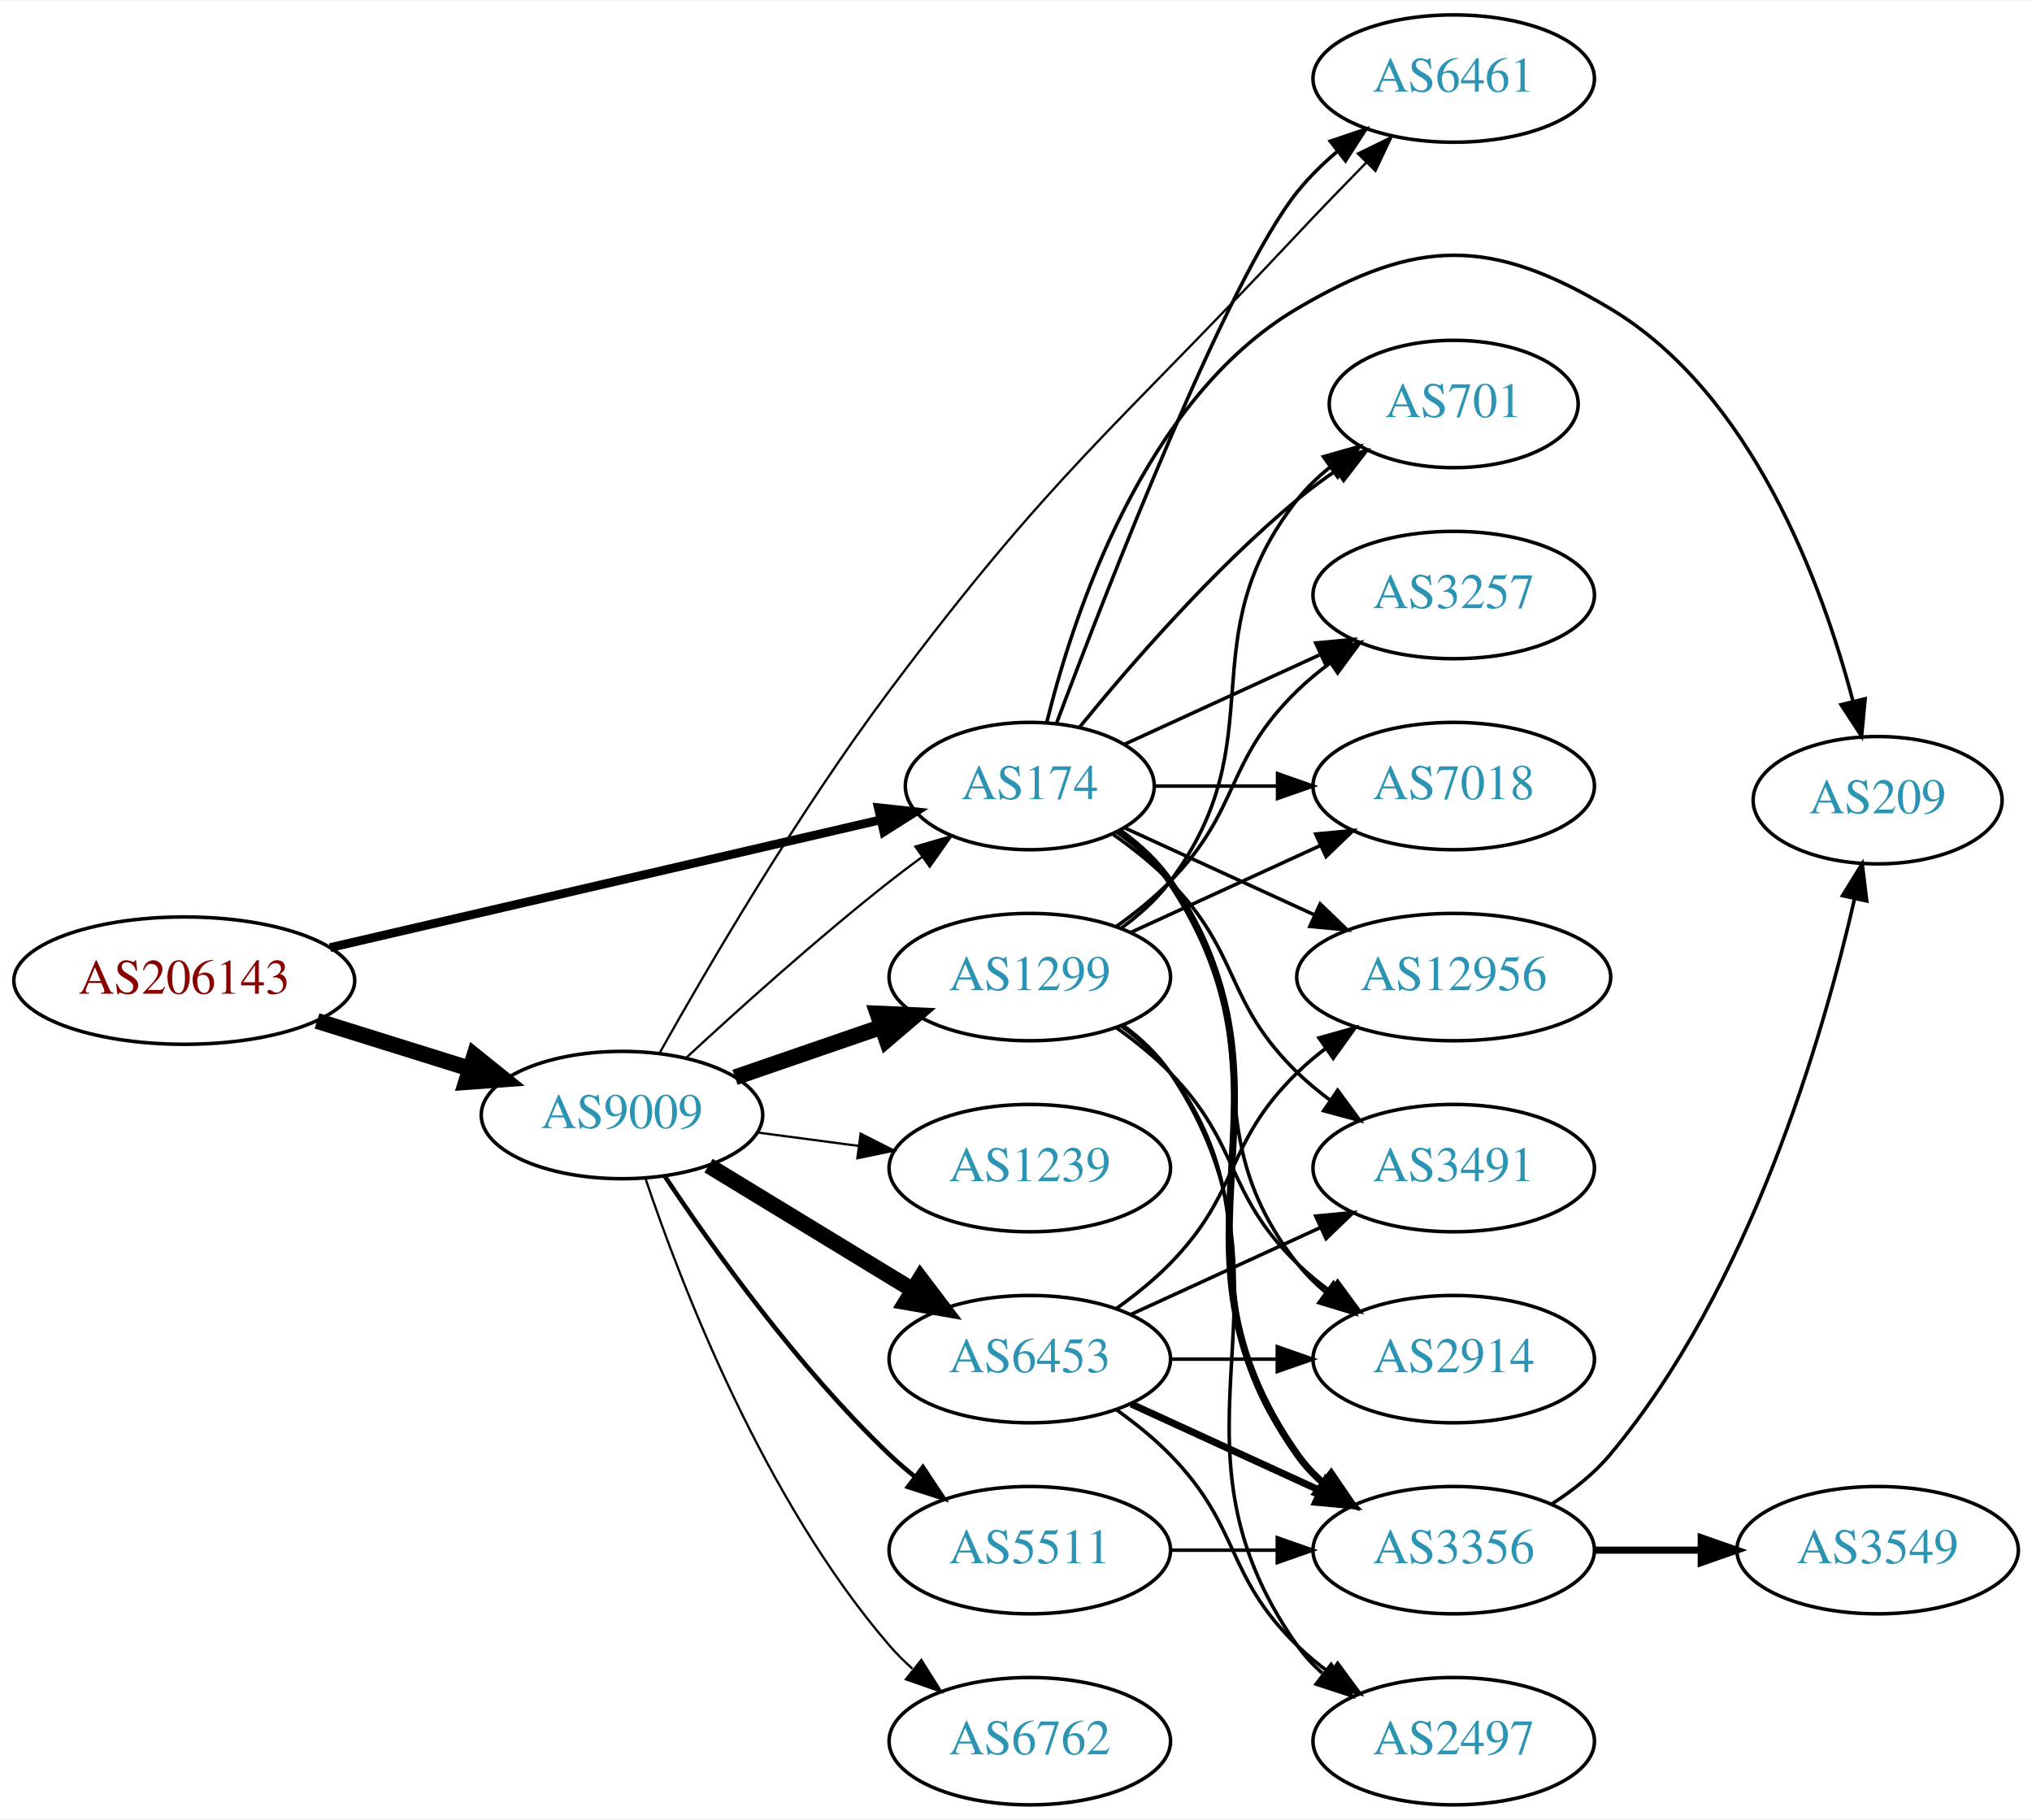
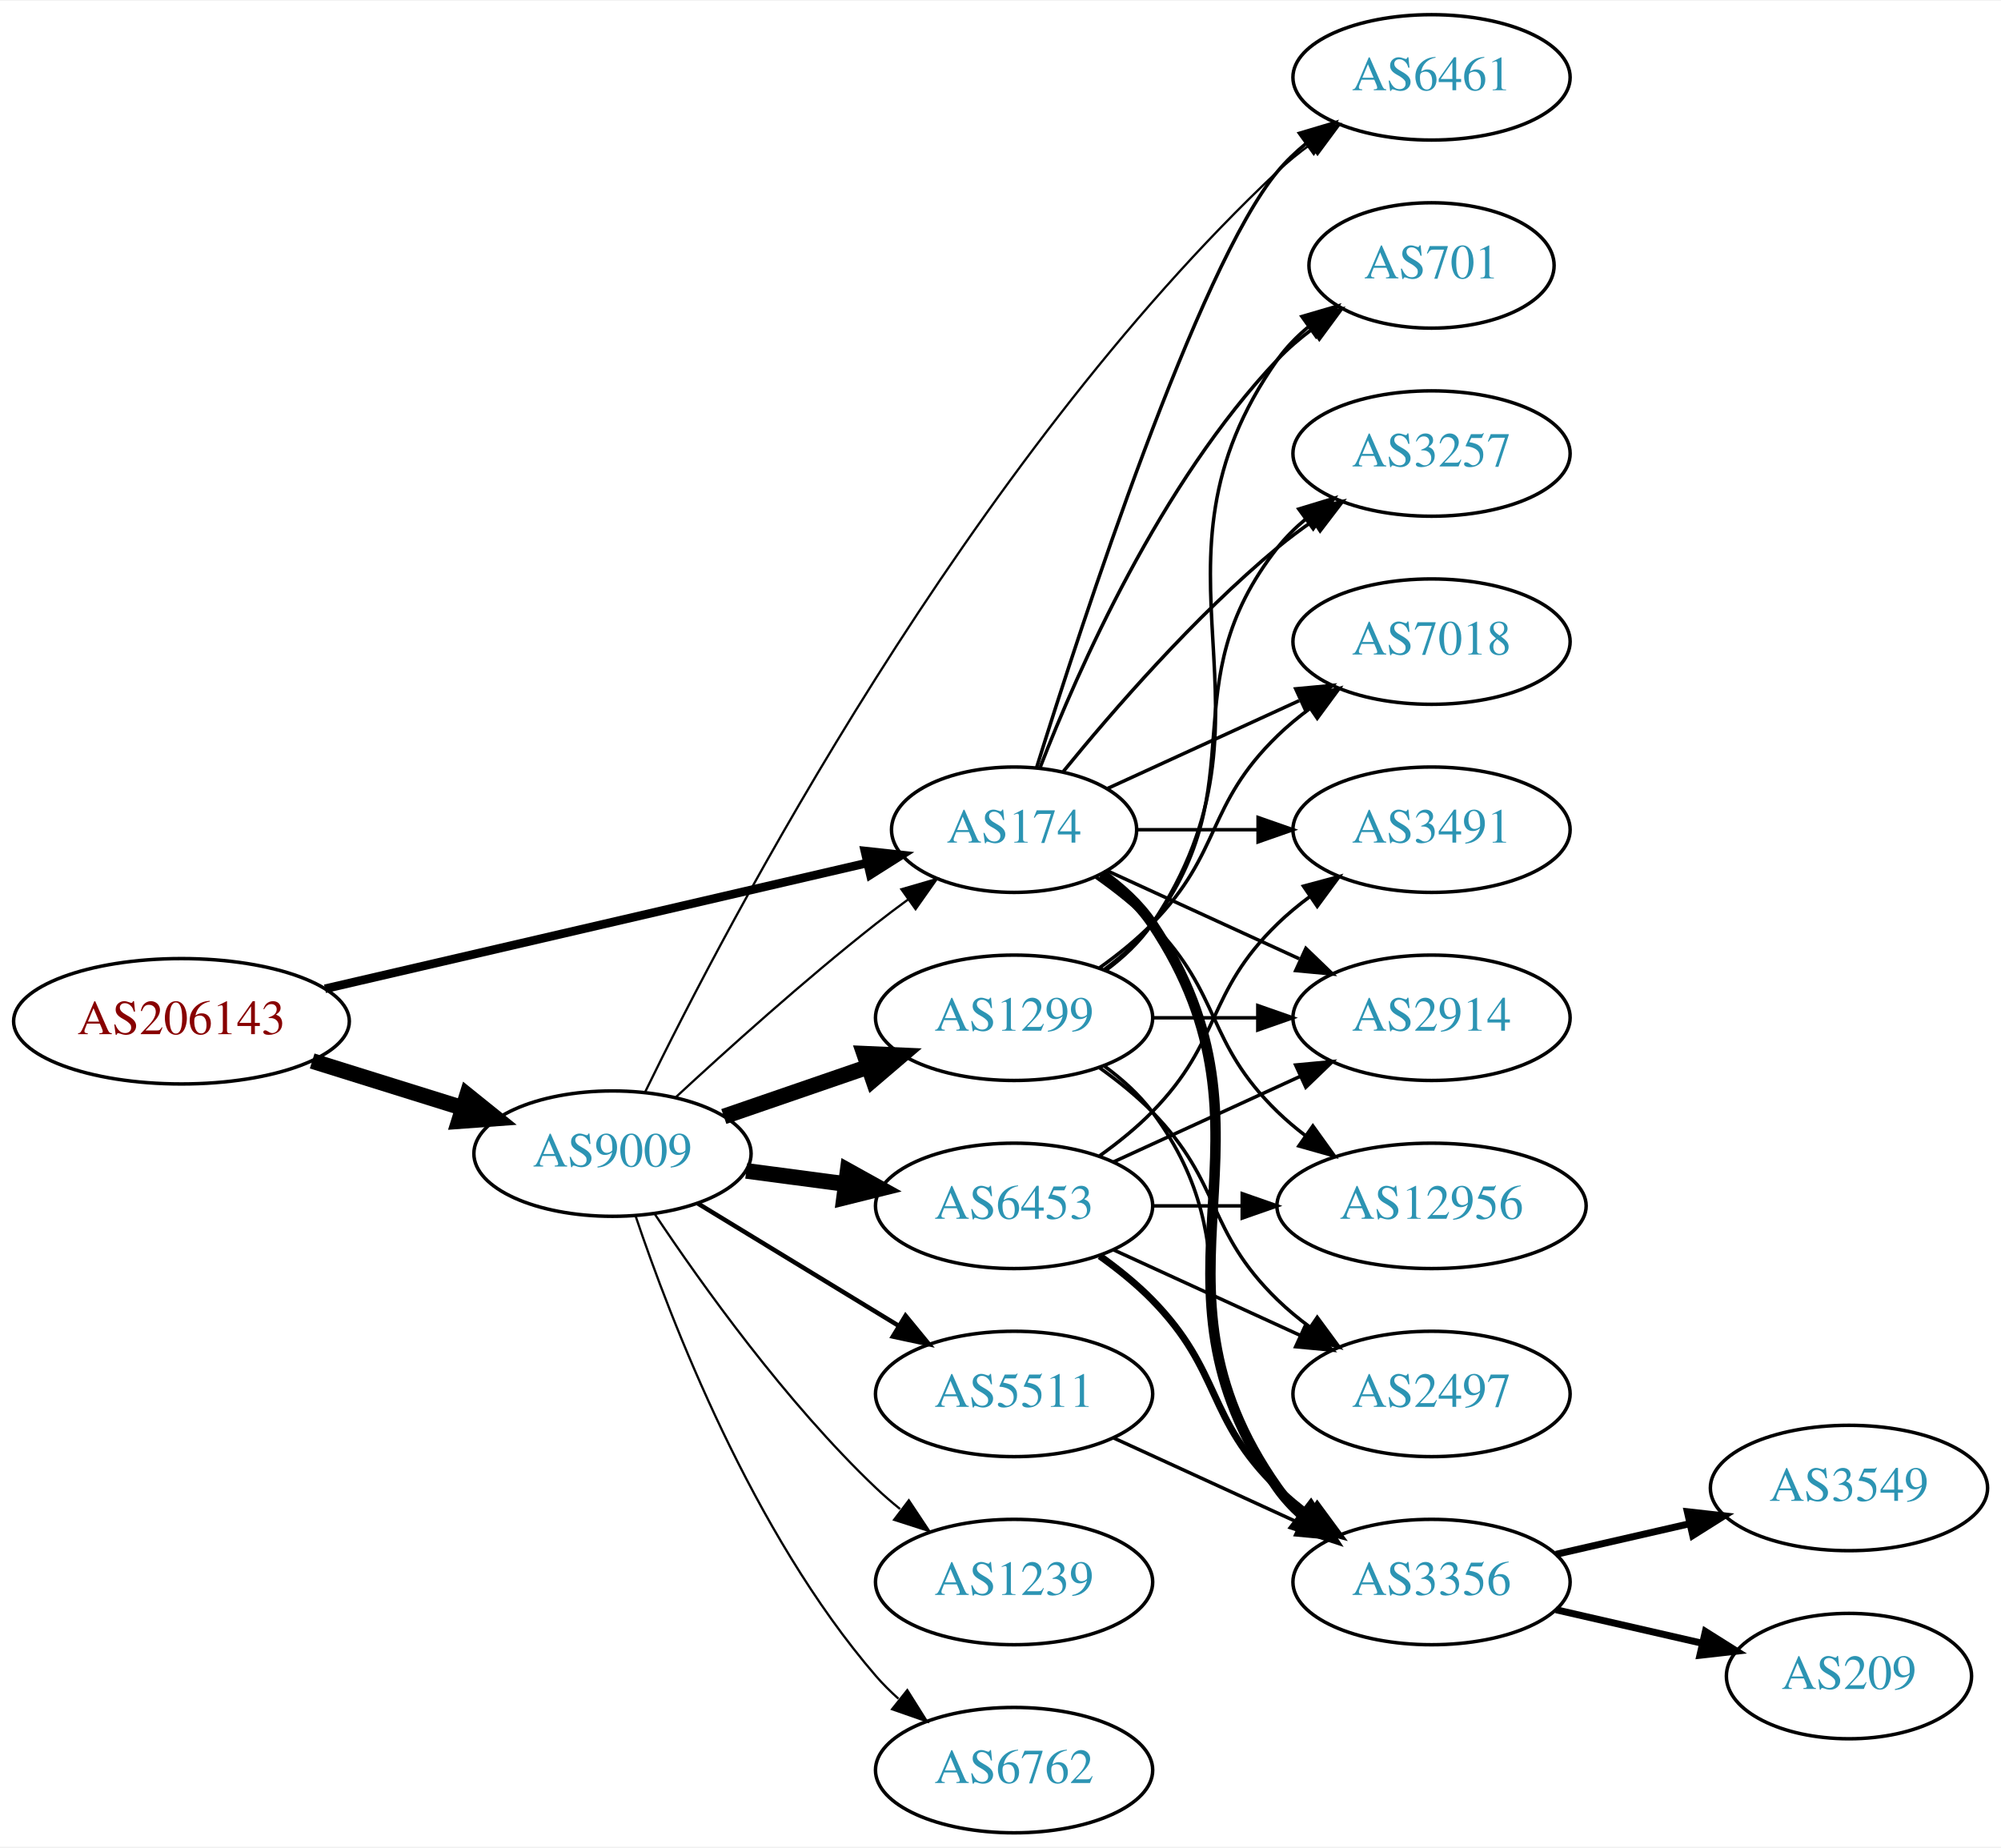
- <svg xmlns="http://www.w3.org/2000/svg" xmlns:xlink="http://www.w3.org/1999/xlink" width="574pt" height="514pt" viewBox="0.00 0.00 574.46 514.00">
-   <g id="graph0" class="graph" transform="scale(1 1) rotate(0) translate(4 510)">
-     <polygon fill="white" stroke="none" points="-4,4 -4,-510 570.463,-510 570.463,4 -4,4" />
+ <svg xmlns="http://www.w3.org/2000/svg" xmlns:xlink="http://www.w3.org/1999/xlink" width="574pt" height="530pt" viewBox="0.00 0.00 574.46 530.00">
+   <g id="graph0" class="graph" transform="scale(1 1) rotate(0) translate(4 526)">
+     <polygon fill="white" stroke="none" points="-4,4 -4,-526 570.463,-526 570.463,4 -4,4" />
    <g id="node1" class="node">
      <g id="a_node1">
        <a xlink:href="/asn/206143" xlink:title="AS206143 ~ Networked Creativity LLP [AT]">
          <ellipse fill="#ffffff" stroke="black" cx="48.096" cy="-233" rx="48.192" ry="18" />
          <text text-anchor="middle" x="48.096" y="-229.3" font-family="Times,serif" font-size="14.00" fill="#880000">AS206143</text>
        </a>
      </g>
    </g>
    <g id="node2" class="node">
      <g id="a_node2">
        <a xlink:href="/asn/174" xlink:title="AS174 ~ Cogent Communications [US]">
          <ellipse fill="#ffffff" stroke="black" cx="287.131" cy="-288" rx="35.194" ry="18" />
          <text text-anchor="middle" x="287.131" y="-284.3" font-family="Times,serif" font-size="14.00" fill="#2c94b3">AS174</text>
        </a>
      </g>
    </g>
    <g id="edge1" class="edge">
      <path fill="none" stroke="black" stroke-width="2.475" d="M89.305,-242.33C132.593,-252.374 201.107,-268.272 244.818,-278.414" />
      <polygon fill="black" stroke="black" stroke-width="2.475" points="244.294,-281.885 254.826,-280.736 245.876,-275.067 244.294,-281.885" />
    </g>
    <g id="node3" class="node">
      <g id="a_node3">
        <a xlink:href="/asn/9009" xlink:title="AS9009 ~ M247 Ltd [GB]">
          <ellipse fill="#ffffff" stroke="black" cx="171.838" cy="-195" rx="39.794" ry="18" />
          <text text-anchor="middle" x="171.838" y="-191.3" font-family="Times,serif" font-size="14.00" fill="#2c94b3">AS9009</text>
        </a>
      </g>
    </g>
    <g id="edge2" class="edge">
      <path fill="none" stroke="black" stroke-width="4.5" d="M85.622,-221.599C99.149,-217.377 114.595,-212.555 128.589,-208.188" />
      <polygon fill="black" stroke="black" stroke-width="4.5" points="130.1,-211.841 138.473,-205.102 127.754,-204.323 130.1,-211.841" />
    </g>
    <g id="node4" class="node">
      <g id="a_node4">
+         <a xlink:href="/asn/2914" xlink:title="AS2914 ~ NTT America, Inc. [US]">
+           <ellipse fill="#ffffff" stroke="black" cx="406.973" cy="-234" rx="39.794" ry="18" />
+           <text text-anchor="middle" x="406.973" y="-230.3" font-family="Times,serif" font-size="14.00" fill="#2c94b3">AS2914</text>
+         </a>
+       </g>
+     </g>
+     <g id="edge3" class="edge">
+       <path fill="none" stroke="black" d="M313.992,-276.149C330.113,-268.762 351.115,-259.138 368.98,-250.952" />
+       <polygon fill="black" stroke="black" points="370.899,-253.923 378.532,-246.575 367.983,-247.559 370.899,-253.923" />
+     </g>
+     <g id="node5" class="node">
+       <g id="a_node5">
+         <a xlink:href="/asn/3491" xlink:title="AS3491 ~ PCCW Global, Inc. [US]">
+           <ellipse fill="#ffffff" stroke="black" cx="406.973" cy="-288" rx="39.794" ry="18" />
+           <text text-anchor="middle" x="406.973" y="-284.3" font-family="Times,serif" font-size="14.00" fill="#2c94b3">AS3491</text>
+         </a>
+       </g>
+     </g>
+     <g id="edge4" class="edge">
+       <path fill="none" stroke="black" d="M322.533,-288C333.357,-288 345.524,-288 357.151,-288" />
+       <polygon fill="black" stroke="black" points="357.182,-291.5 367.182,-288 357.182,-284.5 357.182,-291.5" />
+     </g>
+     <g id="node6" class="node">
+       <g id="a_node6">
+         <a xlink:href="/asn/12956" xlink:title="AS12956 ~ TELXIUS [ES]">
+           <ellipse fill="#ffffff" stroke="black" cx="406.973" cy="-180" rx="44.393" ry="18" />
+           <text text-anchor="middle" x="406.973" y="-176.3" font-family="Times,serif" font-size="14.00" fill="#2c94b3">AS12956</text>
+         </a>
+       </g>
+     </g>
+     <g id="edge5" class="edge">
+       <path fill="none" stroke="black" d="M310.514,-274.468C316.156,-270.51 321.969,-265.914 326.777,-261 346.95,-240.383 342.084,-227.094 362.777,-207 365.264,-204.586 368.001,-202.278 370.854,-200.1" />
+       <polygon fill="black" stroke="black" points="372.909,-202.934 379.09,-194.329 368.892,-197.202 372.909,-202.934" />
+     </g>
+     <g id="node7" class="node">
+       <g id="a_node7">
+         <a xlink:href="/asn/3257" xlink:title="AS3257 ~ GTT [DE]">
+           <ellipse fill="#ffffff" stroke="black" cx="406.973" cy="-396" rx="39.794" ry="18" />
+           <text text-anchor="middle" x="406.973" y="-392.3" font-family="Times,serif" font-size="14.00" fill="#2c94b3">AS3257</text>
+         </a>
+       </g>
+     </g>
+     <g id="edge6" class="edge">
+       <path fill="none" stroke="black" d="M301.288,-304.743C315.374,-322.039 338.932,-349.223 362.777,-369 365.994,-371.668 369.494,-374.27 373.065,-376.741" />
+       <polygon fill="black" stroke="black" points="371.143,-379.666 381.421,-382.236 374.988,-373.817 371.143,-379.666" />
+     </g>
+     <g id="node8" class="node">
+       <g id="a_node8">
+         <a xlink:href="/asn/7018" xlink:title="AS7018 ~ AT&amp;T Services, Inc. [US]">
+           <ellipse fill="#ffffff" stroke="black" cx="406.973" cy="-342" rx="39.794" ry="18" />
+           <text text-anchor="middle" x="406.973" y="-338.3" font-family="Times,serif" font-size="14.00" fill="#2c94b3">AS7018</text>
+         </a>
+       </g>
+     </g>
+     <g id="edge7" class="edge">
+       <path fill="none" stroke="black" d="M313.992,-299.851C330.113,-307.238 351.115,-316.862 368.98,-325.048" />
+       <polygon fill="black" stroke="black" points="367.983,-328.441 378.532,-329.425 370.899,-322.077 367.983,-328.441" />
+     </g>
+     <g id="node9" class="node">
+       <g id="a_node9">
        <a xlink:href="/asn/3356" xlink:title="AS3356 ~ Level 3 Parent, LLC [US]">
          <ellipse fill="#ffffff" stroke="black" cx="406.973" cy="-72" rx="39.794" ry="18" />
          <text text-anchor="middle" x="406.973" y="-68.3" font-family="Times,serif" font-size="14.00" fill="#2c94b3">AS3356</text>
        </a>
      </g>
    </g>
-     <g id="edge3" class="edge">
-       <path fill="none" stroke="black" stroke-width="2" d="M312.248,-275.266C317.738,-271.352 323.044,-266.577 326.777,-261 367.802,-199.706 320.198,-159.225 362.777,-99 364.769,-96.184 367.156,-93.599 369.772,-91.24" />
-       <polygon fill="black" stroke="black" stroke-width="2" points="372.324,-93.694 378.14,-84.838 368.071,-88.135 372.324,-93.694" />
-     </g>
-     <g id="node5" class="node">
-       <g id="a_node5">
-         <a xlink:href="/asn/209" xlink:title="AS209 ~ CenturyLink Communications, LLC [US]">
-           <ellipse fill="#ffffff" stroke="black" cx="526.816" cy="-284" rx="35.194" ry="18" />
-           <text text-anchor="middle" x="526.816" y="-280.3" font-family="Times,serif" font-size="14.00" fill="#2c94b3">AS209</text>
-         </a>
-       </g>
-     </g>
-     <g id="edge4" class="edge">
-       <path fill="none" stroke="black" d="M291.953,-306.101C299.48,-336.606 319.408,-397.423 362.777,-423 396.616,-442.957 417.454,-443.164 451.17,-423 491.261,-399.023 511.064,-345.304 519.818,-312.111" />
-       <polygon fill="black" stroke="black" points="523.286,-312.667 522.283,-302.119 516.49,-310.99 523.286,-312.667" />
-     </g>
-     <g id="node6" class="node">
-       <g id="a_node6">
-         <a xlink:href="/asn/701" xlink:title="AS701 ~ UUNET [US]">
-           <ellipse fill="#ffffff" stroke="black" cx="406.973" cy="-396" rx="35.194" ry="18" />
-           <text text-anchor="middle" x="406.973" y="-392.3" font-family="Times,serif" font-size="14.00" fill="#2c94b3">AS701</text>
-         </a>
-       </g>
-     </g>
-     <g id="edge5" class="edge">
-       <path fill="none" stroke="black" d="M301.288,-304.743C315.374,-322.039 338.932,-349.223 362.777,-369 366.241,-371.872 370.033,-374.669 373.888,-377.308" />
-       <polygon fill="black" stroke="black" points="372.03,-380.275 382.32,-382.797 375.849,-374.408 372.03,-380.275" />
-     </g>
-     <g id="node7" class="node">
-       <g id="a_node7">
-         <a xlink:href="/asn/3257" xlink:title="AS3257 ~ GTT [DE]">
-           <ellipse fill="#ffffff" stroke="black" cx="406.973" cy="-342" rx="39.794" ry="18" />
-           <text text-anchor="middle" x="406.973" y="-338.3" font-family="Times,serif" font-size="14.00" fill="#2c94b3">AS3257</text>
-         </a>
-       </g>
-     </g>
-     <g id="edge6" class="edge">
-       <path fill="none" stroke="black" d="M313.992,-299.851C330.113,-307.238 351.115,-316.862 368.98,-325.048" />
-       <polygon fill="black" stroke="black" points="367.983,-328.441 378.532,-329.425 370.899,-322.077 367.983,-328.441" />
-     </g>
-     <g id="node8" class="node">
-       <g id="a_node8">
-         <a xlink:href="/asn/2914" xlink:title="AS2914 ~ NTT America, Inc. [US]">
-           <ellipse fill="#ffffff" stroke="black" cx="406.973" cy="-126" rx="39.794" ry="18" />
-           <text text-anchor="middle" x="406.973" y="-122.3" font-family="Times,serif" font-size="14.00" fill="#2c94b3">AS2914</text>
-         </a>
-       </g>
-     </g>
-     <g id="edge7" class="edge">
-       <path fill="none" stroke="black" d="M311.857,-274.989C317.354,-271.081 322.762,-266.378 326.777,-261 357.049,-220.458 331.479,-192.754 362.777,-153 365.102,-150.047 367.846,-147.33 370.805,-144.853" />
-       <polygon fill="black" stroke="black" points="372.998,-147.585 379.002,-138.855 368.865,-141.936 372.998,-147.585" />
-     </g>
-     <g id="node9" class="node">
-       <g id="a_node9">
-         <a xlink:href="/asn/12956" xlink:title="AS12956 ~ TELXIUS [ES]">
-           <ellipse fill="#ffffff" stroke="black" cx="406.973" cy="-234" rx="44.393" ry="18" />
-           <text text-anchor="middle" x="406.973" y="-230.3" font-family="Times,serif" font-size="14.00" fill="#2c94b3">AS12956</text>
-         </a>
-       </g>
-     </g>
    <g id="edge8" class="edge">
-       <path fill="none" stroke="black" d="M313.992,-276.149C329.655,-268.972 349.927,-259.683 367.452,-251.652" />
-       <polygon fill="black" stroke="black" points="369.226,-254.689 376.859,-247.341 366.31,-248.325 369.226,-254.689" />
+       <path fill="none" stroke="black" stroke-width="3" d="M312.248,-275.266C317.738,-271.352 323.044,-266.577 326.777,-261 367.802,-199.706 320.198,-159.225 362.777,-99 364.769,-96.184 367.156,-93.599 369.772,-91.24" />
+       <polygon fill="black" stroke="black" stroke-width="3" points="372.324,-93.694 378.14,-84.838 368.071,-88.135 372.324,-93.694" />
    </g>
    <g id="node10" class="node">
      <g id="a_node10">
-         <a xlink:href="/asn/6461" xlink:title="AS6461 ~ Zayo Bandwidth [US]">
-           <ellipse fill="#ffffff" stroke="black" cx="406.973" cy="-488" rx="39.794" ry="18" />
-           <text text-anchor="middle" x="406.973" y="-484.3" font-family="Times,serif" font-size="14.00" fill="#2c94b3">AS6461</text>
+         <a xlink:href="/asn/701" xlink:title="AS701 ~ UUNET [US]">
+           <ellipse fill="#ffffff" stroke="black" cx="406.973" cy="-450" rx="35.194" ry="18" />
+           <text text-anchor="middle" x="406.973" y="-446.3" font-family="Times,serif" font-size="14.00" fill="#2c94b3">AS701</text>
        </a>
      </g>
    </g>
    <g id="edge9" class="edge">
-       <path fill="none" stroke="black" d="M294.631,-305.592C308.827,-343.449 342.916,-431.221 362.777,-456 366.05,-460.083 369.96,-463.912 374.073,-467.403" />
-       <polygon fill="black" stroke="black" points="372.078,-470.286 382.116,-473.677 376.384,-464.766 372.078,-470.286" />
+       <path fill="none" stroke="black" d="M294.654,-305.994C305.404,-333.728 329.062,-387.429 362.777,-423 365.72,-426.105 369.094,-429.001 372.629,-431.655" />
+       <polygon fill="black" stroke="black" points="370.815,-434.654 381.048,-437.397 374.759,-428.871 370.815,-434.654" />
    </g>
    <g id="node11" class="node">
      <g id="a_node11">
-         <a xlink:href="/asn/3491" xlink:title="AS3491 ~ PCCW Global, Inc. [US]">
-           <ellipse fill="#ffffff" stroke="black" cx="406.973" cy="-180" rx="39.794" ry="18" />
-           <text text-anchor="middle" x="406.973" y="-176.3" font-family="Times,serif" font-size="14.00" fill="#2c94b3">AS3491</text>
+         <a xlink:href="/asn/6461" xlink:title="AS6461 ~ Zayo Bandwidth [US]">
+           <ellipse fill="#ffffff" stroke="black" cx="406.973" cy="-504" rx="39.794" ry="18" />
+           <text text-anchor="middle" x="406.973" y="-500.3" font-family="Times,serif" font-size="14.00" fill="#2c94b3">AS6461</text>
        </a>
      </g>
    </g>
    <g id="edge10" class="edge">
-       <path fill="none" stroke="black" d="M310.514,-274.468C316.156,-270.51 321.969,-265.914 326.777,-261 346.95,-240.383 342.084,-227.094 362.777,-207 365.623,-204.237 368.796,-201.614 372.096,-199.166" />
-       <polygon fill="black" stroke="black" points="374.162,-201.994 380.444,-193.462 370.213,-196.214 374.162,-201.994" />
-     </g>
-     <g id="node12" class="node">
-       <g id="a_node12">
-         <a xlink:href="/asn/7018" xlink:title="AS7018 ~ AT&amp;T Services, Inc. [US]">
-           <ellipse fill="#ffffff" stroke="black" cx="406.973" cy="-288" rx="39.794" ry="18" />
-           <text text-anchor="middle" x="406.973" y="-284.3" font-family="Times,serif" font-size="14.00" fill="#2c94b3">AS7018</text>
-         </a>
-       </g>
-     </g>
-     <g id="edge11" class="edge">
-       <path fill="none" stroke="black" d="M322.533,-288C333.357,-288 345.524,-288 357.151,-288" />
-       <polygon fill="black" stroke="black" points="357.182,-291.5 367.182,-288 357.182,-284.5 357.182,-291.5" />
-     </g>
-     <g id="edge20" class="edge">
+       <path fill="none" stroke="black" d="M293.555,-305.716C306.52,-347.267 339.926,-449.546 362.777,-477 365.182,-479.889 367.979,-482.563 370.971,-485.013" />
+       <polygon fill="black" stroke="black" points="369.059,-487.95 379.214,-490.973 373.161,-482.277 369.059,-487.95" />
+     </g>
+     <g id="edge18" class="edge">
      <path fill="none" stroke="black" stroke-width="0.643" d="M189.851,-211.047C204.678,-224.784 226.96,-244.843 247.484,-261 250.423,-263.313 253.543,-265.66 256.687,-267.956" />
      <polygon fill="black" stroke="black" stroke-width="0.643" points="254.781,-270.896 264.955,-273.854 258.846,-265.197 254.781,-270.896" />
    </g>
    <g id="edge19" class="edge">
-       <path fill="none" stroke="black" stroke-width="0.643" d="M182.566,-212.707C196.022,-236.681 221.596,-280.439 247.484,-315 293.585,-376.543 310.208,-387.882 362.777,-444 368.984,-450.626 375.82,-457.691 382.186,-464.177" />
-       <polygon fill="black" stroke="black" stroke-width="0.643" points="379.862,-466.805 389.378,-471.464 384.844,-461.888 379.862,-466.805" />
+       <path fill="none" stroke="black" stroke-width="0.643" d="M181.274,-212.832C204.54,-260.552 273.829,-393.225 362.777,-477 365.664,-479.719 368.865,-482.314 372.182,-484.745" />
+       <polygon fill="black" stroke="black" stroke-width="0.643" points="370.311,-487.705 380.55,-490.427 374.243,-481.914 370.311,-487.705" />
    </g>
    <g id="node14" class="node">
      <g id="a_node14">
        <a xlink:href="/asn/1299" xlink:title="AS1299 ~ Telia Carrier [EU]">
          <ellipse fill="#ffffff" stroke="black" cx="287.131" cy="-234" rx="39.794" ry="18" />
          <text text-anchor="middle" x="287.131" y="-230.3" font-family="Times,serif" font-size="14.00" fill="#2c94b3">AS1299</text>
        </a>
      </g>
    </g>
-     <g id="edge14" class="edge">
+     <g id="edge13" class="edge">
      <path fill="none" stroke="black" stroke-width="4.5" d="M203.796,-205.657C216.554,-210.049 231.518,-215.2 245.164,-219.897" />
      <polygon fill="black" stroke="black" stroke-width="4.5" points="244.08,-223.689 254.817,-223.22 246.643,-216.242 244.08,-223.689" />
    </g>
    <g id="node15" class="node">
      <g id="a_node15">
+         <a xlink:href="/asn/1239" xlink:title="AS1239 ~ Sprint [US]">
+           <ellipse fill="#ffffff" stroke="black" cx="287.131" cy="-72" rx="39.794" ry="18" />
+           <text text-anchor="middle" x="287.131" y="-68.3" font-family="Times,serif" font-size="14.00" fill="#2c94b3">AS1239</text>
+         </a>
+       </g>
+     </g>
+     <g id="edge14" class="edge">
+       <path fill="none" stroke="black" stroke-width="0.643" d="M183.88,-177.789C197.372,-157.542 221.619,-123.577 247.484,-99 249.654,-96.939 251.992,-94.915 254.406,-92.961" />
+       <polygon fill="black" stroke="black" stroke-width="0.643" points="256.911,-95.455 262.774,-86.63 252.687,-89.873 256.911,-95.455" />
+     </g>
+     <g id="node16" class="node">
+       <g id="a_node16">
        <a xlink:href="/asn/6762" xlink:title="AS6762 ~ TELECOM ITALIA SPARKLE S.p.A. [IT]">
          <ellipse fill="#ffffff" stroke="black" cx="287.131" cy="-18" rx="39.794" ry="18" />
          <text text-anchor="middle" x="287.131" y="-14.3" font-family="Times,serif" font-size="14.00" fill="#2c94b3">AS6762</text>
        </a>
      </g>
    </g>
    <g id="edge15" class="edge">
      <path fill="none" stroke="black" stroke-width="0.643" d="M178.444,-177.163C188.511,-147.248 211.972,-86.202 247.484,-45 249.438,-42.733 251.622,-40.563 253.931,-38.509" />
      <polygon fill="black" stroke="black" stroke-width="0.643" points="256.467,-40.963 262.107,-31.994 252.104,-35.489 256.467,-40.963" />
    </g>
-     <g id="node16" class="node">
-       <g id="a_node16">
-         <a xlink:href="/asn/6453" xlink:title="AS6453 ~ TATA COMMUNICATIONS (AMERICA) INC [US]">
-           <ellipse fill="#ffffff" stroke="black" cx="287.131" cy="-126" rx="39.794" ry="18" />
-           <text text-anchor="middle" x="287.131" y="-122.3" font-family="Times,serif" font-size="14.00" fill="#2c94b3">AS6453</text>
-         </a>
-       </g>
-     </g>
-     <g id="edge16" class="edge">
-       <path fill="none" stroke="black" stroke-width="4.5" d="M196.312,-180.703C213.022,-170.526 235.677,-156.728 254.054,-145.536" />
-       <polygon fill="black" stroke="black" stroke-width="4.5" points="256.194,-148.843 262.687,-140.279 252.098,-142.117 256.194,-148.843" />
-     </g>
    <g id="node17" class="node">
      <g id="a_node17">
-         <a xlink:href="/asn/1239" xlink:title="AS1239 ~ Sprint [US]">
+         <a xlink:href="/asn/6453" xlink:title="AS6453 ~ TATA COMMUNICATIONS (AMERICA) INC [US]">
          <ellipse fill="#ffffff" stroke="black" cx="287.131" cy="-180" rx="39.794" ry="18" />
-           <text text-anchor="middle" x="287.131" y="-176.3" font-family="Times,serif" font-size="14.00" fill="#2c94b3">AS1239</text>
-         </a>
-       </g>
-     </g>
-     <g id="edge17" class="edge">
-       <path fill="none" stroke="black" stroke-width="0.643" d="M210.248,-190.047C219.336,-188.844 229.173,-187.541 238.658,-186.285" />
-       <polygon fill="black" stroke="black" stroke-width="0.643" points="239.306,-189.73 248.76,-184.948 238.387,-182.791 239.306,-189.73" />
+           <text text-anchor="middle" x="287.131" y="-176.3" font-family="Times,serif" font-size="14.00" fill="#2c94b3">AS6453</text>
+         </a>
+       </g>
+     </g>
+     <g id="edge16" class="edge">
+       <path fill="none" stroke="black" stroke-width="4.5" d="M210.248,-190.047C219.336,-188.844 229.173,-187.541 238.658,-186.285" />
+       <polygon fill="black" stroke="black" stroke-width="4.5" points="239.363,-190.164 248.76,-184.948 238.33,-182.357 239.363,-190.164" />
    </g>
    <g id="node18" class="node">
      <g id="a_node18">
        <a xlink:href="/asn/5511" xlink:title="AS5511 ~ Orange S.A. [FR]">
-           <ellipse fill="#ffffff" stroke="black" cx="287.131" cy="-72" rx="39.794" ry="18" />
-           <text text-anchor="middle" x="287.131" y="-68.3" font-family="Times,serif" font-size="14.00" fill="#2c94b3">AS5511</text>
-         </a>
-       </g>
-     </g>
-     <g id="edge18" class="edge">
-       <path fill="none" stroke="black" stroke-width="1.286" d="M183.88,-177.789C197.372,-157.542 221.619,-123.577 247.484,-99 249.654,-96.939 251.992,-94.915 254.406,-92.961" />
-       <polygon fill="black" stroke="black" stroke-width="1.286" points="256.911,-95.455 262.774,-86.63 252.687,-89.873 256.911,-95.455" />
-     </g>
-     <g id="edge13" class="edge">
-       <path fill="none" stroke="black" d="M434.705,-85.051C440.7,-88.909 446.623,-93.579 451.17,-99 490.735,-146.18 511.347,-217.054 520.25,-255.957" />
-       <polygon fill="black" stroke="black" points="516.898,-257.016 522.456,-266.036 523.737,-255.519 516.898,-257.016" />
+           <ellipse fill="#ffffff" stroke="black" cx="287.131" cy="-126" rx="39.794" ry="18" />
+           <text text-anchor="middle" x="287.131" y="-122.3" font-family="Times,serif" font-size="14.00" fill="#2c94b3">AS5511</text>
+         </a>
+       </g>
+     </g>
+     <g id="edge17" class="edge">
+       <path fill="none" stroke="black" stroke-width="1.286" d="M196.312,-180.703C213.022,-170.526 235.677,-156.728 254.054,-145.536" />
+       <polygon fill="black" stroke="black" stroke-width="1.286" points="255.966,-148.469 262.687,-140.279 252.325,-142.491 255.966,-148.469" />
+     </g>
+     <g id="node12" class="node">
+       <g id="a_node12">
+         <a xlink:href="/asn/3549" xlink:title="AS3549 ~ Level 3 Parent, LLC [US]">
+           <ellipse fill="#ffffff" stroke="black" cx="526.816" cy="-99" rx="39.794" ry="18" />
+           <text text-anchor="middle" x="526.816" y="-95.3" font-family="Times,serif" font-size="14.00" fill="#2c94b3">AS3549</text>
+         </a>
+       </g>
+     </g>
+     <g id="edge11" class="edge">
+       <path fill="none" stroke="black" stroke-width="2" d="M442.693,-79.955C454.693,-82.704 468.314,-85.825 481.006,-88.733" />
+       <polygon fill="black" stroke="black" stroke-width="2" points="480.409,-92.187 490.938,-91.009 481.972,-85.364 480.409,-92.187" />
    </g>
    <g id="node13" class="node">
      <g id="a_node13">
-         <a xlink:href="/asn/3549" xlink:title="AS3549 ~ Level 3 Parent, LLC [US]">
-           <ellipse fill="#ffffff" stroke="black" cx="526.816" cy="-72" rx="39.794" ry="18" />
-           <text text-anchor="middle" x="526.816" y="-68.3" font-family="Times,serif" font-size="14.00" fill="#2c94b3">AS3549</text>
+         <a xlink:href="/asn/209" xlink:title="AS209 ~ CenturyLink Communications, LLC [US]">
+           <ellipse fill="#ffffff" stroke="black" cx="526.816" cy="-45" rx="35.194" ry="18" />
+           <text text-anchor="middle" x="526.816" y="-41.3" font-family="Times,serif" font-size="14.00" fill="#2c94b3">AS209</text>
        </a>
      </g>
    </g>
    <g id="edge12" class="edge">
-       <path fill="none" stroke="black" stroke-width="2" d="M446.886,-72C456.439,-72 466.789,-72 476.752,-72" />
-       <polygon fill="black" stroke="black" stroke-width="2" points="476.944,-75.5 486.944,-72 476.944,-68.5 476.944,-75.5" />
-     </g>
-     <g id="edge31" class="edge">
+       <path fill="none" stroke="black" stroke-width="2" d="M442.693,-64.045C455.785,-61.045 470.807,-57.603 484.448,-54.478" />
+       <polygon fill="black" stroke="black" stroke-width="2" points="485.59,-57.807 494.555,-52.162 484.026,-50.984 485.59,-57.807" />
+     </g>
+     <g id="edge20" class="edge">
+       <path fill="none" stroke="black" d="M327.044,-234C336.597,-234 346.947,-234 356.909,-234" />
+       <polygon fill="black" stroke="black" points="357.102,-237.5 367.102,-234 357.102,-230.5 357.102,-237.5" />
+     </g>
+     <g id="edge21" class="edge">
+       <path fill="none" stroke="black" d="M313.062,-247.882C318.138,-251.611 323.056,-256.016 326.777,-261 357.049,-301.542 331.479,-329.246 362.777,-369 365.102,-371.953 367.846,-374.67 370.805,-377.147" />
+       <polygon fill="black" stroke="black" points="368.865,-380.064 379.002,-383.145 372.998,-374.415 368.865,-380.064" />
+     </g>
+     <g id="edge25" class="edge">
+       <path fill="none" stroke="black" d="M311.725,-248.389C316.981,-252.148 322.313,-256.437 326.777,-261 346.95,-281.617 342.084,-294.906 362.777,-315 365.623,-317.763 368.796,-320.386 372.096,-322.834" />
+       <polygon fill="black" stroke="black" points="370.213,-325.786 380.444,-328.538 374.162,-320.006 370.213,-325.786" />
+     </g>
+     <g id="edge24" class="edge">
      <path fill="none" stroke="black" d="M313.062,-220.118C318.138,-216.389 323.056,-211.984 326.777,-207 357.049,-166.458 331.479,-138.754 362.777,-99 365.102,-96.047 367.846,-93.33 370.805,-90.853" />
      <polygon fill="black" stroke="black" points="372.998,-93.585 379.002,-84.855 368.865,-87.936 372.998,-93.585" />
    </g>
-     <g id="edge30" class="edge">
-       <path fill="none" stroke="black" d="M313.062,-247.882C318.138,-251.611 323.056,-256.016 326.777,-261 357.049,-301.542 331.479,-329.246 362.777,-369 365.424,-372.361 368.613,-375.417 372.044,-378.161" />
-       <polygon fill="black" stroke="black" points="370.157,-381.113 380.351,-384 374.182,-375.386 370.157,-381.113" />
-     </g>
-     <g id="edge27" class="edge">
-       <path fill="none" stroke="black" d="M311.725,-248.389C316.981,-252.148 322.313,-256.437 326.777,-261 346.95,-281.617 342.084,-294.906 362.777,-315 365.623,-317.763 368.796,-320.386 372.096,-322.834" />
-       <polygon fill="black" stroke="black" points="370.213,-325.786 380.444,-328.538 374.162,-320.006 370.213,-325.786" />
-     </g>
-     <g id="edge29" class="edge">
-       <path fill="none" stroke="black" d="M311.725,-219.611C316.981,-215.852 322.313,-211.563 326.777,-207 346.95,-186.383 342.084,-173.094 362.777,-153 365.623,-150.237 368.796,-147.614 372.096,-145.166" />
-       <polygon fill="black" stroke="black" points="374.162,-147.994 380.444,-139.462 370.213,-142.214 374.162,-147.994" />
-     </g>
-     <g id="edge26" class="edge">
-       <path fill="none" stroke="black" d="M315.76,-246.661C331.717,-253.973 351.987,-263.261 369.27,-271.181" />
-       <polygon fill="black" stroke="black" points="367.969,-274.435 378.518,-275.419 370.885,-268.071 367.969,-274.435" />
+     <g id="edge23" class="edge">
+       <path fill="none" stroke="black" d="M313.45,-247.607C318.506,-251.351 323.318,-255.831 326.777,-261 367.802,-322.294 320.198,-362.775 362.777,-423 365.247,-426.493 368.326,-429.63 371.695,-432.421" />
+       <polygon fill="black" stroke="black" points="369.764,-435.343 379.935,-438.31 373.834,-429.648 369.764,-435.343" />
    </g>
    <g id="node19" class="node">
      <g id="a_node19">
        <a xlink:href="/asn/2497" xlink:title="AS2497 ~ Internet Initiative Japan Inc. [JP]">
-           <ellipse fill="#ffffff" stroke="black" cx="406.973" cy="-18" rx="39.794" ry="18" />
-           <text text-anchor="middle" x="406.973" y="-14.3" font-family="Times,serif" font-size="14.00" fill="#2c94b3">AS2497</text>
-         </a>
-       </g>
+           <ellipse fill="#ffffff" stroke="black" cx="406.973" cy="-126" rx="39.794" ry="18" />
+           <text text-anchor="middle" x="406.973" y="-122.3" font-family="Times,serif" font-size="14.00" fill="#2c94b3">AS2497</text>
+         </a>
+       </g>
+     </g>
+     <g id="edge22" class="edge">
+       <path fill="none" stroke="black" d="M311.725,-219.611C316.981,-215.852 322.313,-211.563 326.777,-207 346.95,-186.383 342.084,-173.094 362.777,-153 365.623,-150.237 368.796,-147.614 372.096,-145.166" />
+       <polygon fill="black" stroke="black" points="374.162,-147.994 380.444,-139.462 370.213,-142.214 374.162,-147.994" />
+     </g>
+     <g id="edge30" class="edge">
+       <path fill="none" stroke="black" d="M315.76,-192.661C331.717,-199.973 351.987,-209.261 369.27,-217.181" />
+       <polygon fill="black" stroke="black" points="367.969,-220.435 378.518,-221.419 370.885,-214.071 367.969,-220.435" />
+     </g>
+     <g id="edge27" class="edge">
+       <path fill="none" stroke="black" d="M311.725,-194.389C316.981,-198.148 322.313,-202.437 326.777,-207 346.95,-227.617 342.084,-240.906 362.777,-261 365.623,-263.763 368.796,-266.386 372.096,-268.834" />
+       <polygon fill="black" stroke="black" points="370.213,-271.786 380.444,-274.538 374.162,-266.006 370.213,-271.786" />
+     </g>
+     <g id="edge29" class="edge">
+       <path fill="none" stroke="black" d="M327.044,-180C335.146,-180 343.821,-180 352.348,-180" />
+       <polygon fill="black" stroke="black" points="352.625,-183.5 362.625,-180 352.625,-176.5 352.625,-183.5" />
    </g>
    <g id="edge28" class="edge">
-       <path fill="none" stroke="black" d="M313.45,-220.393C318.506,-216.649 323.318,-212.169 326.777,-207 367.802,-145.706 320.198,-105.225 362.777,-45 364.769,-42.184 367.156,-39.599 369.772,-37.24" />
-       <polygon fill="black" stroke="black" points="372.324,-39.694 378.14,-30.838 368.071,-34.135 372.324,-39.694" />
-     </g>
-     <g id="edge23" class="edge">
-       <path fill="none" stroke="black" stroke-width="2" d="M315.76,-113.339C331.717,-106.027 351.987,-96.739 369.27,-88.819" />
-       <polygon fill="black" stroke="black" stroke-width="2" points="370.885,-91.929 378.518,-84.581 367.969,-85.565 370.885,-91.929" />
-     </g>
-     <g id="edge24" class="edge">
-       <path fill="none" stroke="black" d="M327.044,-126C336.597,-126 346.947,-126 356.909,-126" />
-       <polygon fill="black" stroke="black" points="357.102,-129.5 367.102,-126 357.102,-122.5 357.102,-129.5" />
-     </g>
-     <g id="edge22" class="edge">
-       <path fill="none" stroke="black" d="M311.725,-140.389C316.981,-144.148 322.313,-148.437 326.777,-153 346.95,-173.617 342.084,-186.906 362.777,-207 365.264,-209.414 368.001,-211.722 370.854,-213.9" />
-       <polygon fill="black" stroke="black" points="368.892,-216.798 379.09,-219.671 372.909,-211.066 368.892,-216.798" />
-     </g>
-     <g id="edge25" class="edge">
-       <path fill="none" stroke="black" d="M315.76,-138.661C331.717,-145.973 351.987,-155.261 369.27,-163.181" />
-       <polygon fill="black" stroke="black" points="367.969,-166.435 378.518,-167.419 370.885,-160.071 367.969,-166.435" />
-     </g>
-     <g id="edge21" class="edge">
-       <path fill="none" stroke="black" d="M311.725,-111.611C316.981,-107.852 322.313,-103.563 326.777,-99 346.95,-78.383 342.084,-65.094 362.777,-45 365.623,-42.237 368.796,-39.614 372.096,-37.166" />
-       <polygon fill="black" stroke="black" points="374.162,-39.993 380.444,-31.462 370.213,-34.214 374.162,-39.993" />
-     </g>
-     <g id="edge32" class="edge">
-       <path fill="none" stroke="black" d="M327.044,-72C336.597,-72 346.947,-72 356.909,-72" />
-       <polygon fill="black" stroke="black" points="357.102,-75.5 367.102,-72 357.102,-68.5 357.102,-75.5" />
+       <path fill="none" stroke="black" stroke-width="2" d="M311.725,-165.611C316.981,-161.852 322.313,-157.563 326.777,-153 346.95,-132.383 342.084,-119.094 362.777,-99 365.623,-96.237 368.796,-93.614 372.096,-91.166" />
+       <polygon fill="black" stroke="black" stroke-width="2" points="374.162,-93.993 380.444,-85.462 370.213,-88.214 374.162,-93.993" />
+     </g>
+     <g id="edge26" class="edge">
+       <path fill="none" stroke="black" d="M315.76,-167.339C331.717,-160.027 351.987,-150.739 369.27,-142.819" />
+       <polygon fill="black" stroke="black" points="370.885,-145.929 378.518,-138.581 367.969,-139.565 370.885,-145.929" />
+     </g>
+     <g id="edge31" class="edge">
+       <path fill="none" stroke="black" d="M315.76,-113.339C331.717,-106.027 351.987,-96.739 369.27,-88.819" />
+       <polygon fill="black" stroke="black" points="370.885,-91.929 378.518,-84.581 367.969,-85.565 370.885,-91.929" />
    </g>
  </g>
</svg>
